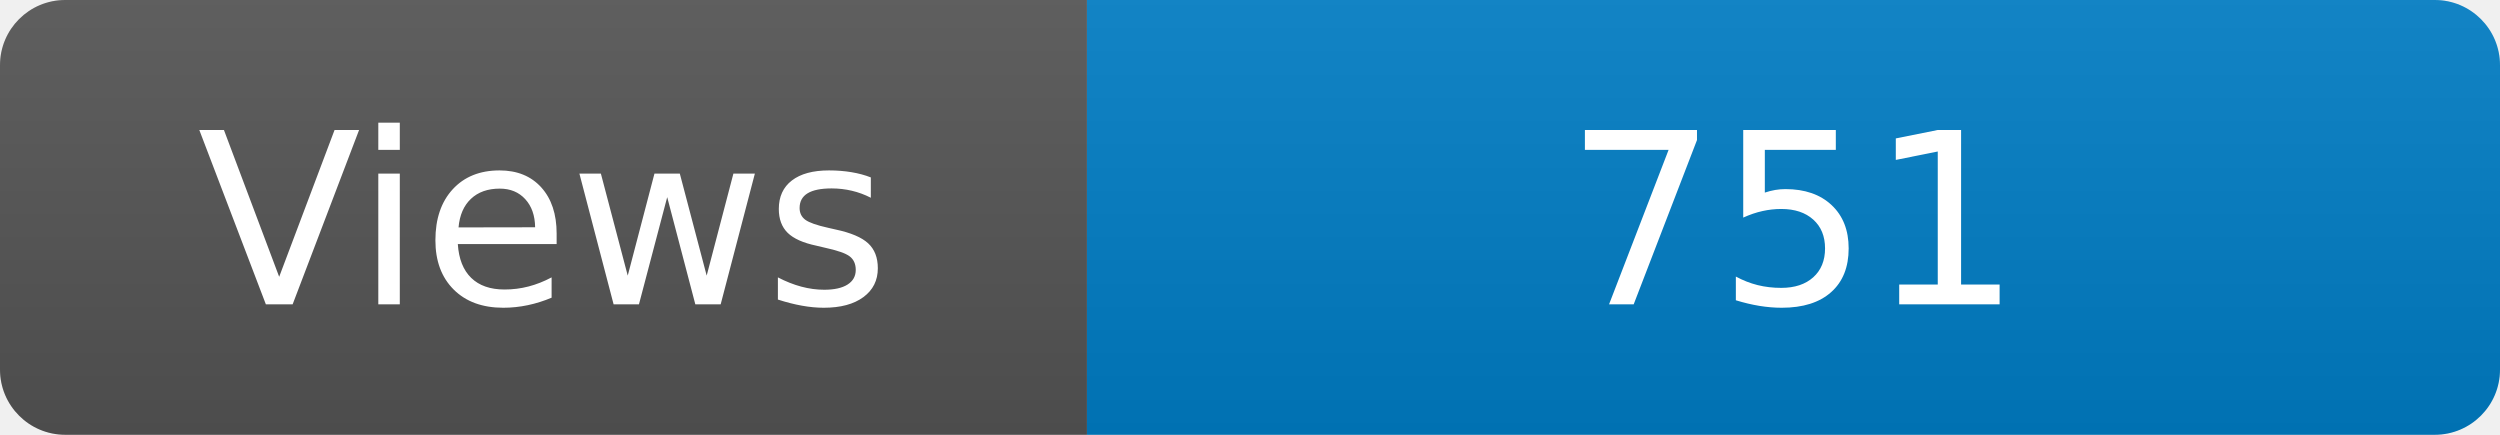
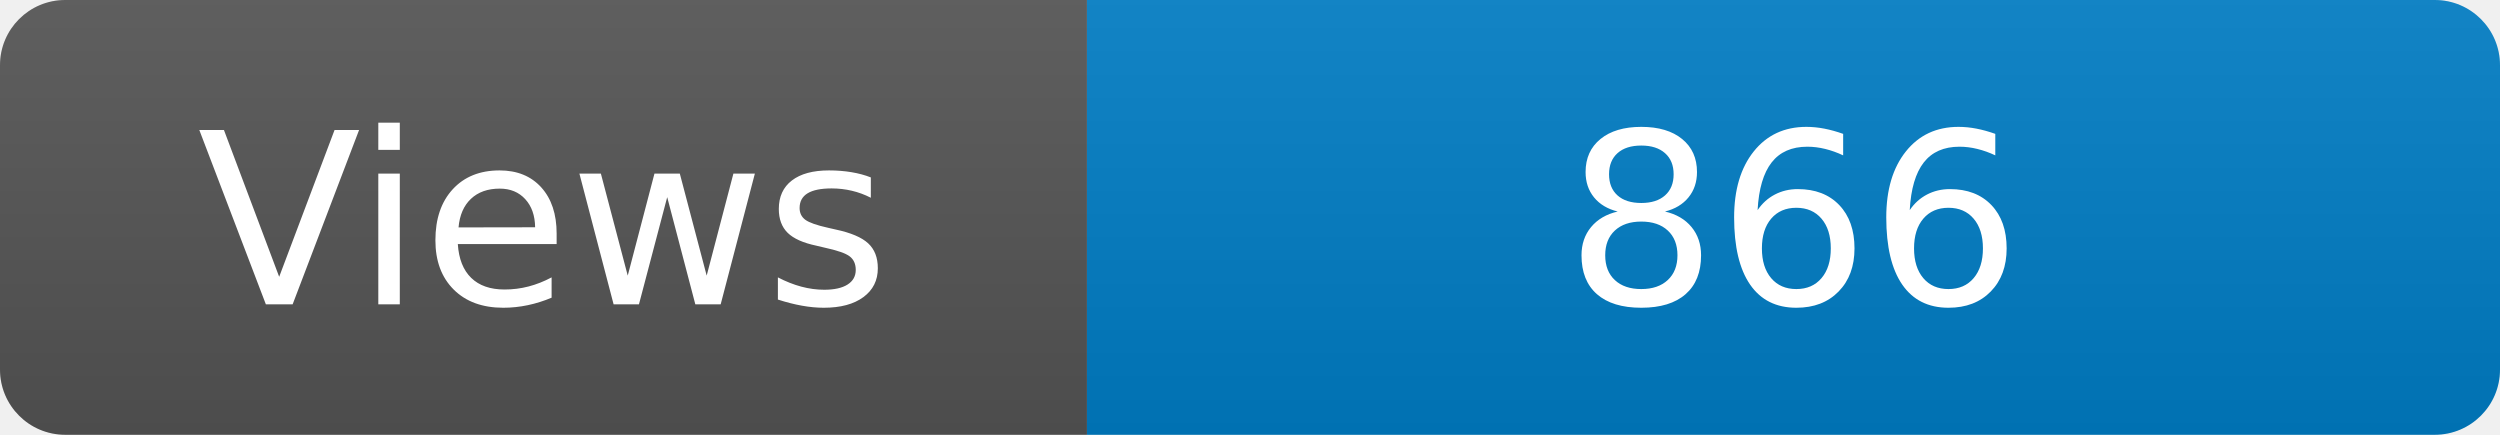
<svg xmlns="http://www.w3.org/2000/svg" width="115" height="20" role="img" aria-label="Maintained?: yes">
  <linearGradient id="s" x2="0" y2="100%">
    <stop offset="0" stop-color="#bbb" stop-opacity=".1" />
    <stop offset="1" stop-opacity=".1" />
  </linearGradient>
  <clipPath id="r">
    <rect width="115" height="20" rx="3" fill="#fff" />
  </clipPath>
  <g clip-path="url(#r)">
    <rect width="50" height="20" fill="#555" />
    <rect x="50" width="160" height="20" fill="#007ec6" />
    <rect width="115" height="20" fill="url(#s)" />
  </g>
  <g fill="#fff" text-anchor="middle" font-family="Verdana,Geneva,DejaVu Sans,sans-serif" font-size="110">
    <text x="250" y="140" transform="scale(.1)" fill="#fff">Views</text>
-     <text x="825" y="140" transform="scale(.1)" fill="#fff">751</text>
+     <text x="825" y="140" transform="scale(.1)" fill="#fff">866</text>
  </g>
</svg>
